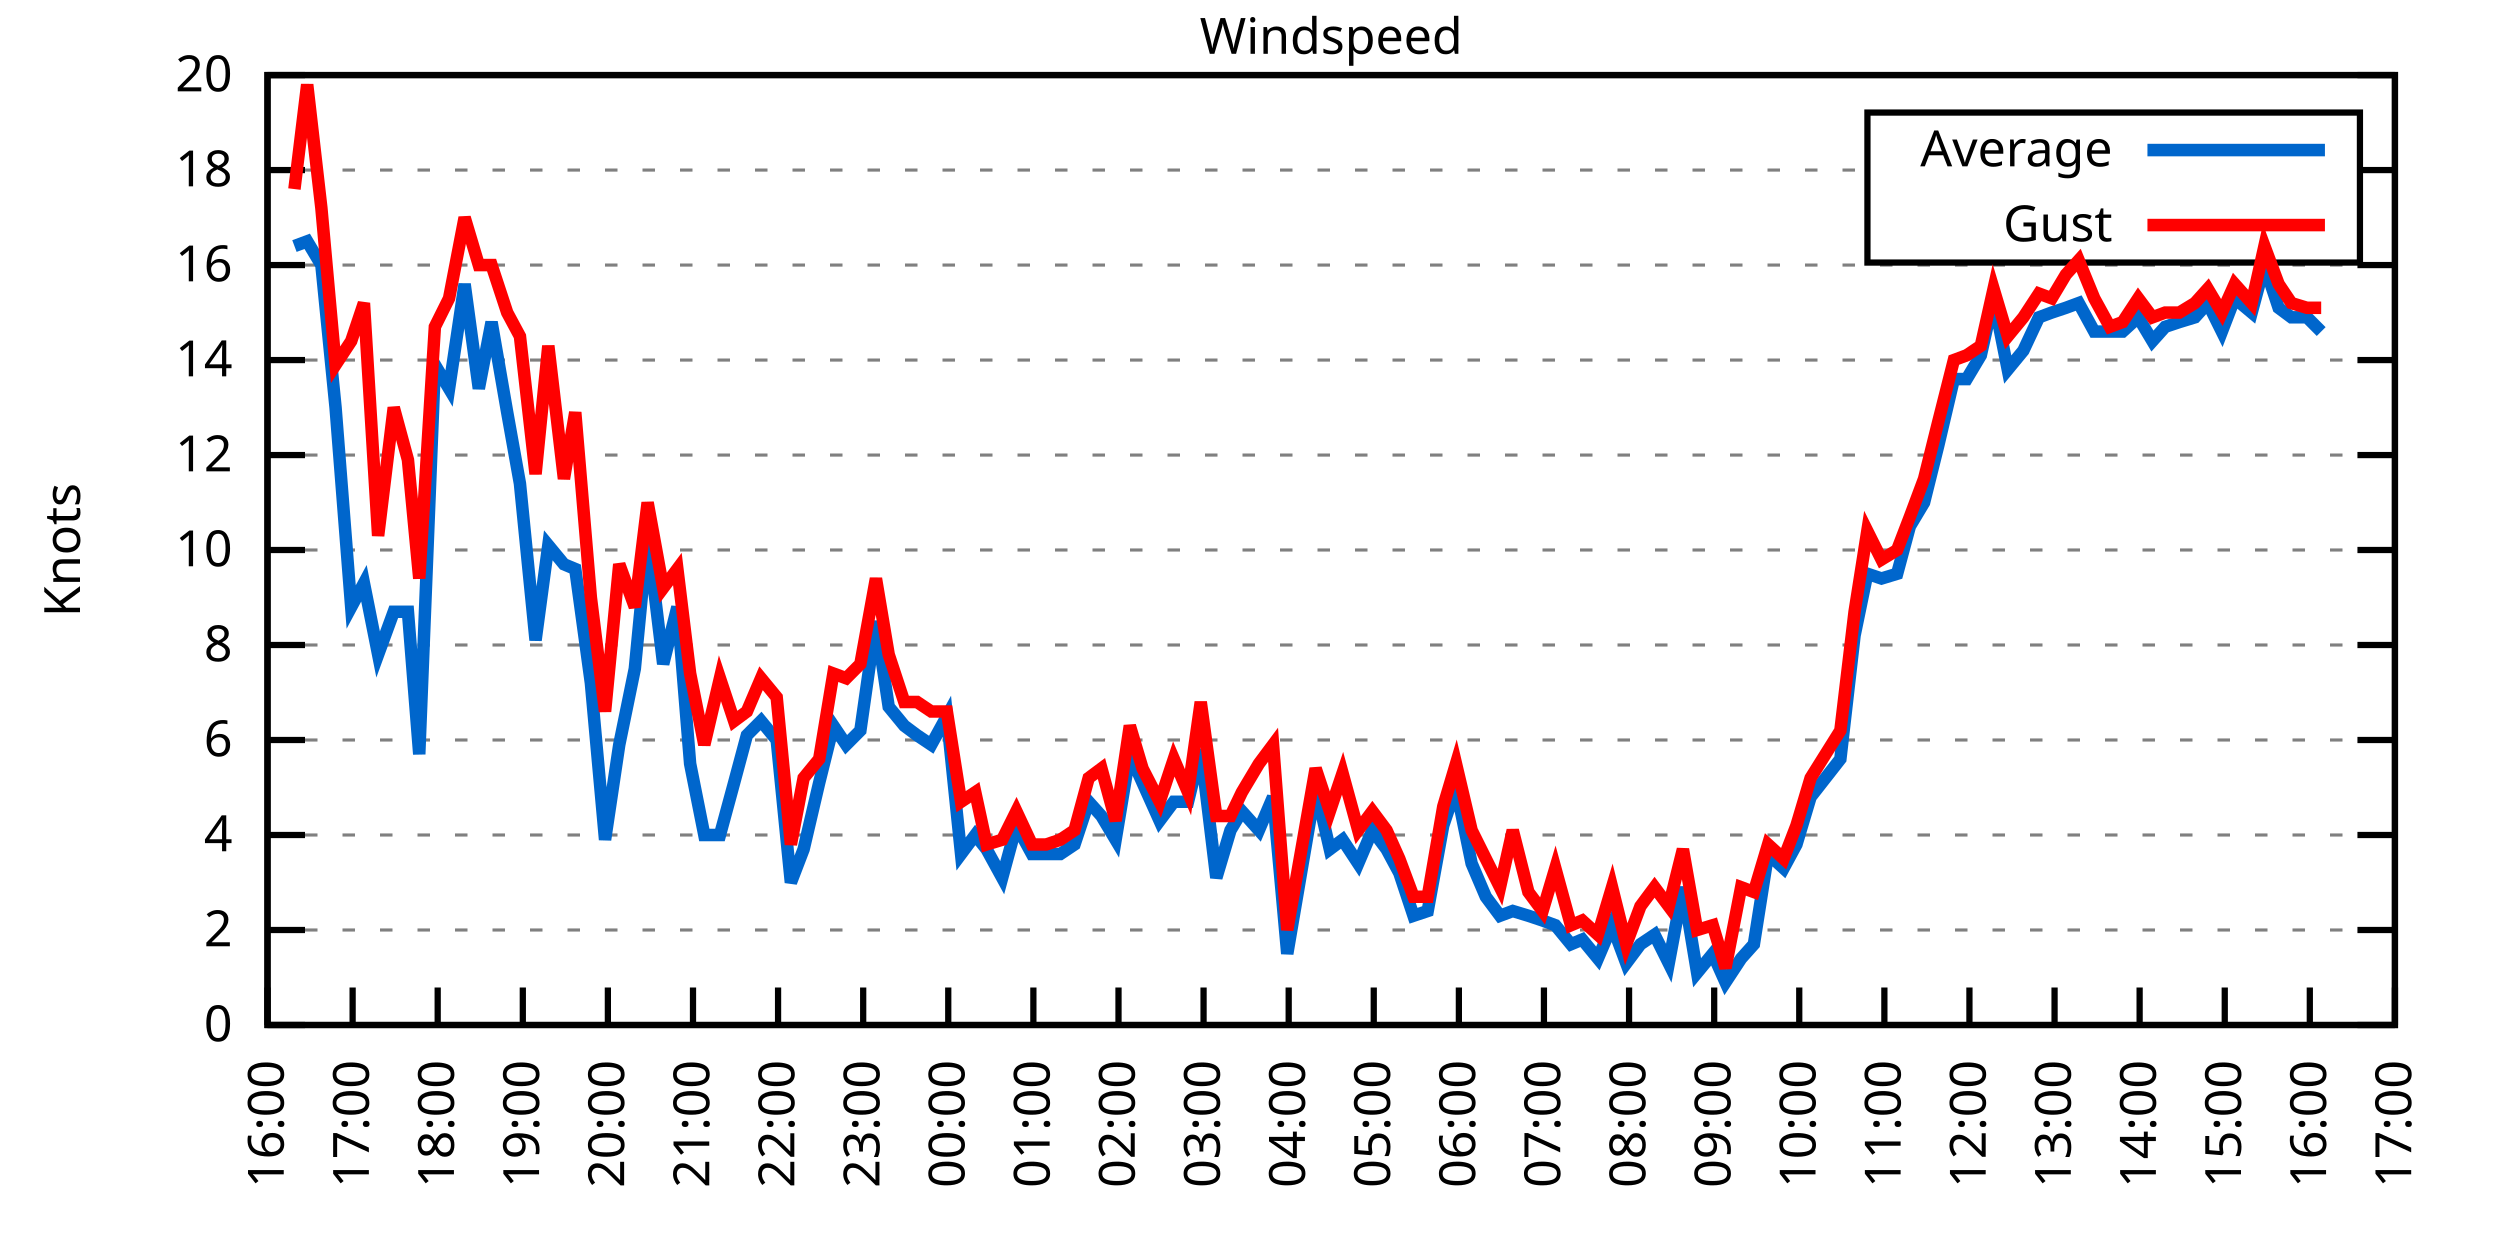
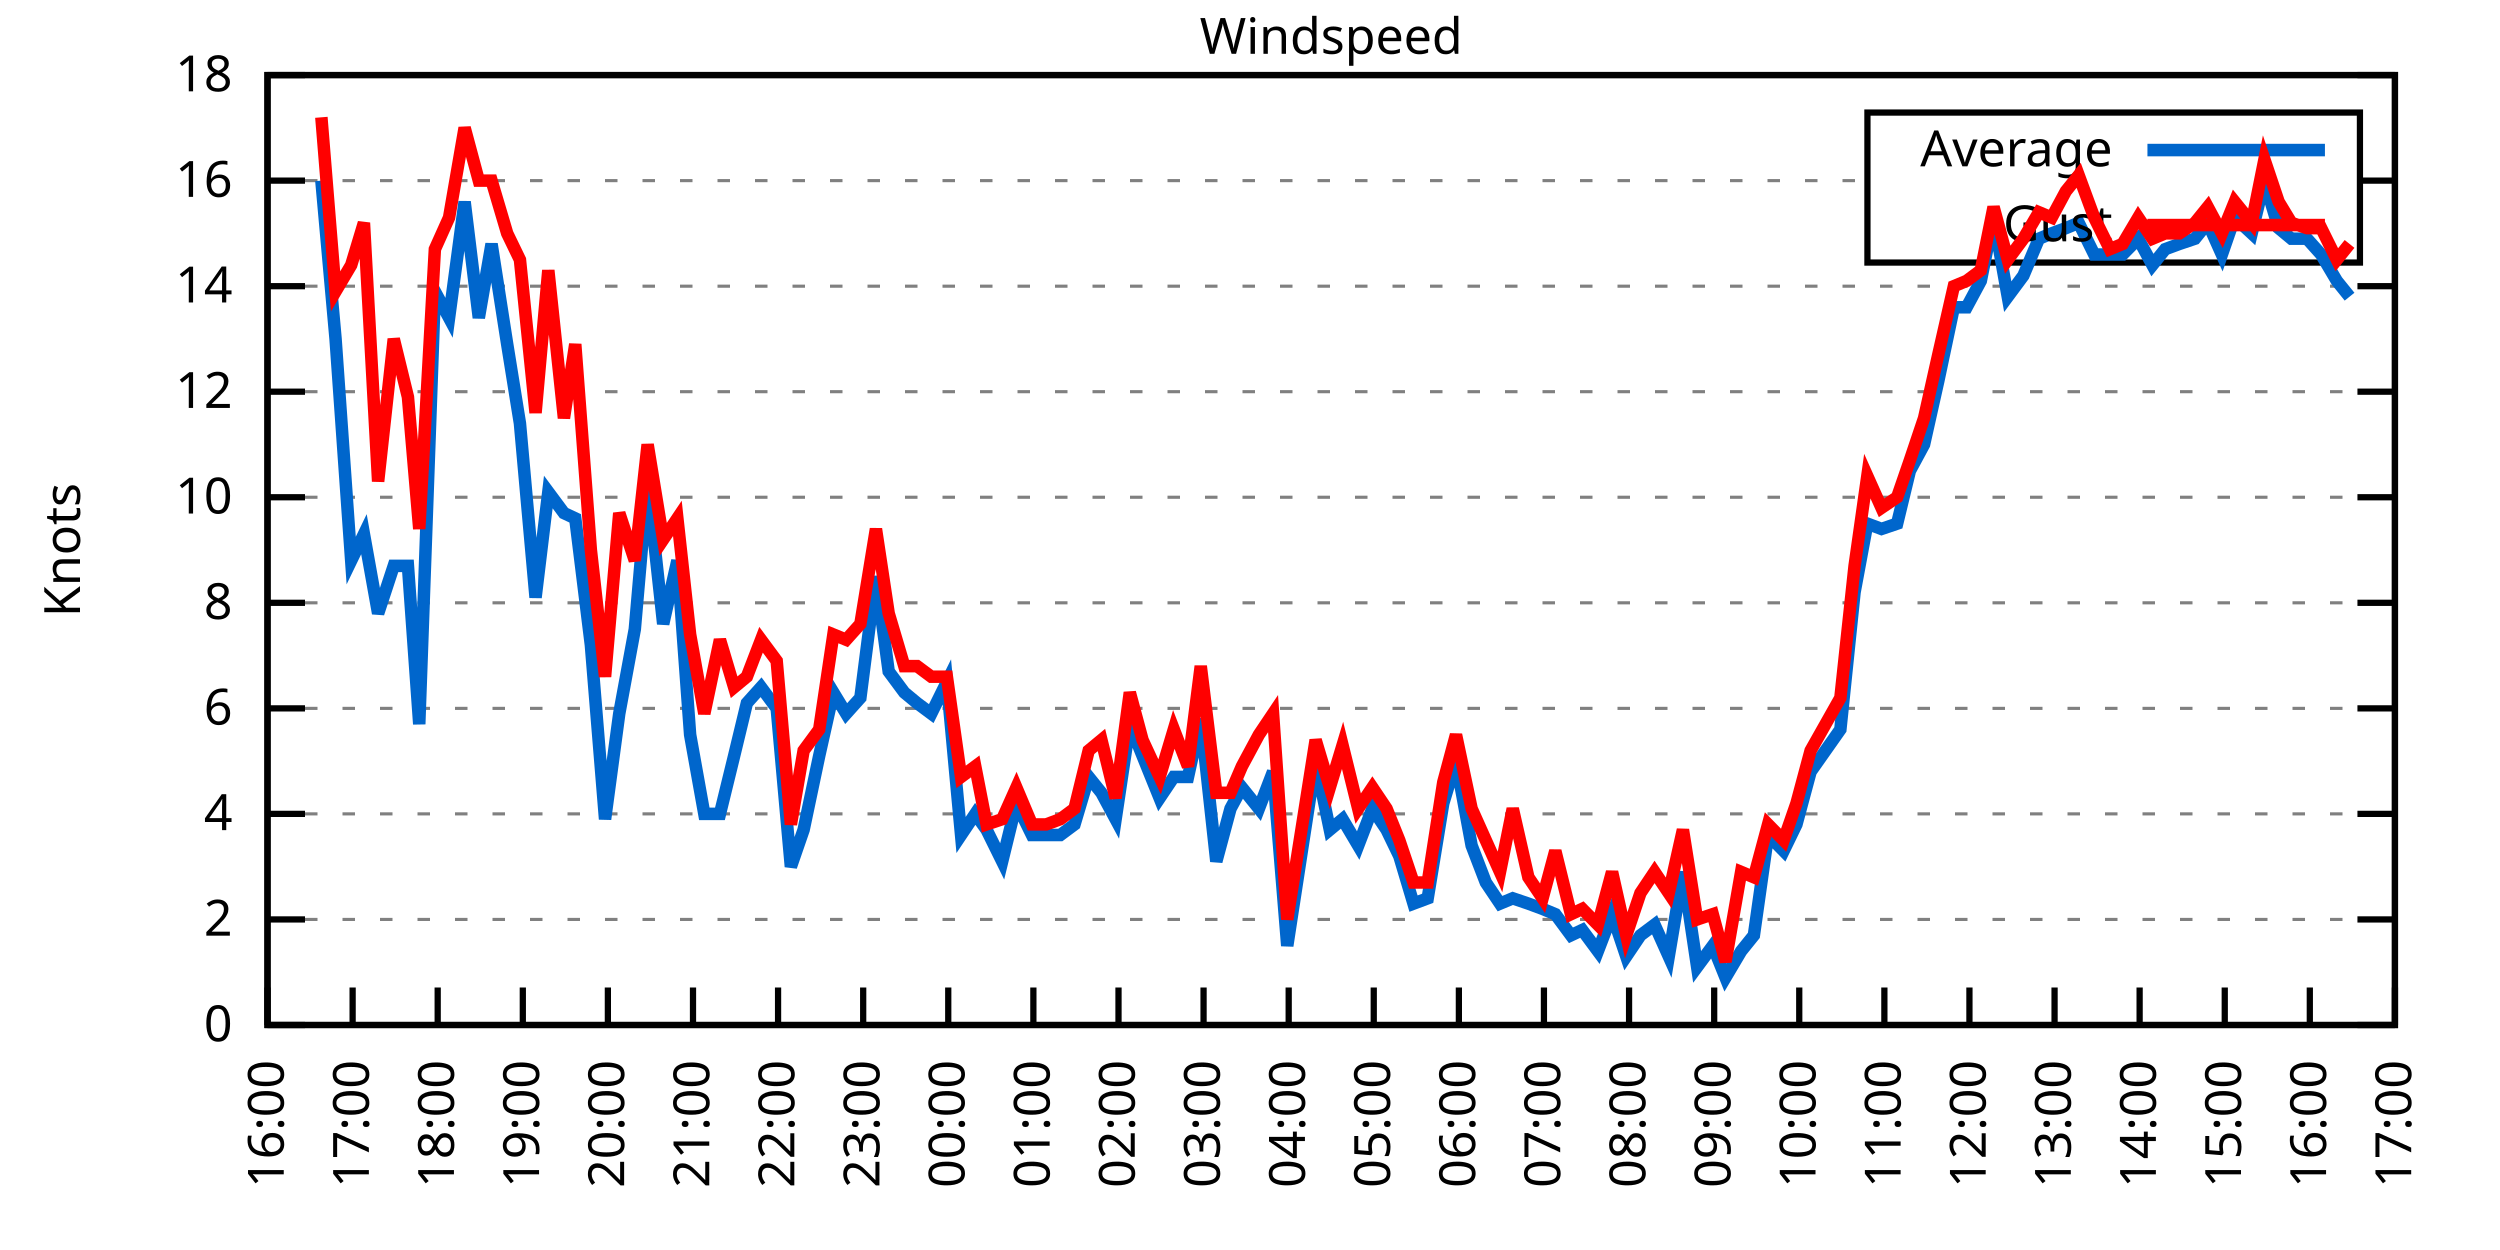
<svg xmlns="http://www.w3.org/2000/svg" xmlns:xlink="http://www.w3.org/1999/xlink" width="400" height="200" viewBox="0 0 400 200">
  <g id="gnuplot_canvas">
    <rect x="0" y="0" width="400" height="200" fill="none" />
    <defs>
      <circle id="gpDot" r="0.5" stroke-width="0.5" stroke="currentColor" />
      <path id="gpPt0" stroke-width="0.333" stroke="currentColor" d="M-1,0 h2 M0,-1 v2" />
      <path id="gpPt1" stroke-width="0.333" stroke="currentColor" d="M-1,-1 L1,1 M1,-1 L-1,1" />
      <path id="gpPt2" stroke-width="0.333" stroke="currentColor" d="M-1,0 L1,0 M0,-1 L0,1 M-1,-1 L1,1 M-1,1 L1,-1" />
      <rect id="gpPt3" stroke-width="0.333" stroke="currentColor" x="-1" y="-1" width="2" height="2" />
      <rect id="gpPt4" stroke-width="0.333" stroke="currentColor" fill="currentColor" x="-1" y="-1" width="2" height="2" />
      <circle id="gpPt5" stroke-width="0.333" stroke="currentColor" cx="0" cy="0" r="1" />
      <use xlink:href="#gpPt5" id="gpPt6" fill="currentColor" stroke="none" />
      <path id="gpPt7" stroke-width="0.333" stroke="currentColor" d="M0,-1.33 L-1.33,0.67 L1.33,0.67 z" />
      <use xlink:href="#gpPt7" id="gpPt8" fill="currentColor" stroke="none" />
      <use xlink:href="#gpPt7" id="gpPt9" stroke="currentColor" transform="rotate(180)" />
      <use xlink:href="#gpPt9" id="gpPt10" fill="currentColor" stroke="none" />
      <use xlink:href="#gpPt3" id="gpPt11" stroke="currentColor" transform="rotate(45)" />
      <use xlink:href="#gpPt11" id="gpPt12" fill="currentColor" stroke="none" />
      <path id="gpPt13" stroke-width="0.333" stroke="currentColor" d="M0,1.330 L1.265,0.411 L0.782,-1.067 L-0.782,-1.076 L-1.265,0.411 z" />
      <use xlink:href="#gpPt13" id="gpPt14" fill="currentColor" stroke="none" />
      <filter id="textbox" filterUnits="objectBoundingBox" x="0" y="0" height="1" width="1">
        <feFlood flood-color="white" flood-opacity="1" result="bgnd" />
        <feComposite in="SourceGraphic" in2="bgnd" operator="atop" />
      </filter>
      <filter id="greybox" filterUnits="objectBoundingBox" x="0" y="0" height="1" width="1">
        <feFlood flood-color="lightgrey" flood-opacity="1" result="grey" />
        <feComposite in="SourceGraphic" in2="grey" operator="atop" />
      </filter>
    </defs>
    <g fill="none" color="white" stroke="currentColor" stroke-width="1.00" stroke-linecap="butt" stroke-linejoin="miter">
</g>
    <g fill="none" color="black" stroke="currentColor" stroke-width="1.00" stroke-linecap="butt" stroke-linejoin="miter">
      <g stroke="none" shape-rendering="crispEdges">
        <polygon fill="rgb(255, 255, 255)" points="42.80,164.00 383.18,164.00 383.18,12.02 42.80,12.02 " />
      </g>
    </g>
    <g fill="none" color="black" stroke="currentColor" stroke-width="1.00" stroke-linecap="butt" stroke-linejoin="miter">
</g>
    <g fill="none" color="black" stroke="black" stroke-width="0.50" stroke-linecap="butt" stroke-linejoin="miter">
</g>
    <g fill="none" color="gray" stroke="currentColor" stroke-width="0.50" stroke-linecap="butt" stroke-linejoin="miter">
      <path stroke="gray" stroke-dasharray="2,4" class="gridline" d="M42.80,164.00 L383.19,164.00  " />
    </g>
    <g fill="none" color="gray" stroke="gray" stroke-width="1.00" stroke-linecap="butt" stroke-linejoin="miter">
</g>
    <g fill="none" color="black" stroke="currentColor" stroke-width="1.00" stroke-linecap="butt" stroke-linejoin="miter">
      <path stroke="black" d="M42.80,164.00 L48.80,164.00 M383.19,164.00 L377.19,164.00  " />
      <g transform="translate(37.20,166.60)" stroke="none" fill="black" font-family="Sans" font-size="8.00" text-anchor="end">
        <text>
          <tspan font-family="Sans"> 0</tspan>
        </text>
      </g>
    </g>
    <g fill="none" color="black" stroke="currentColor" stroke-width="1.00" stroke-linecap="butt" stroke-linejoin="miter">
</g>
    <g fill="none" color="black" stroke="black" stroke-width="0.50" stroke-linecap="butt" stroke-linejoin="miter">
</g>
    <g fill="none" color="gray" stroke="currentColor" stroke-width="0.50" stroke-linecap="butt" stroke-linejoin="miter">
-       <path stroke="gray" stroke-dasharray="2,4" class="gridline" d="M42.80,148.80 L383.19,148.80  " />
-     </g>
-     <g fill="none" color="gray" stroke="gray" stroke-width="1.00" stroke-linecap="butt" stroke-linejoin="miter">
- </g>
-     <g fill="none" color="black" stroke="currentColor" stroke-width="1.00" stroke-linecap="butt" stroke-linejoin="miter">
-       <path stroke="black" d="M42.80,148.80 L48.80,148.80 M383.19,148.80 L377.19,148.80  " />
-       <g transform="translate(37.20,151.40)" stroke="none" fill="black" font-family="Sans" font-size="8.00" text-anchor="end">
+       <path stroke="gray" stroke-dasharray="2,4" class="gridline" d="M42.80,147.11 L383.19,147.11  " />
+     </g>
+     <g fill="none" color="gray" stroke="gray" stroke-width="1.00" stroke-linecap="butt" stroke-linejoin="miter">
+ </g>
+     <g fill="none" color="black" stroke="currentColor" stroke-width="1.00" stroke-linecap="butt" stroke-linejoin="miter">
+       <path stroke="black" d="M42.80,147.11 L48.80,147.11 M383.19,147.11 L377.19,147.11  " />
+       <g transform="translate(37.20,149.71)" stroke="none" fill="black" font-family="Sans" font-size="8.00" text-anchor="end">
        <text>
          <tspan font-family="Sans"> 2</tspan>
        </text>
      </g>
    </g>
    <g fill="none" color="black" stroke="currentColor" stroke-width="1.00" stroke-linecap="butt" stroke-linejoin="miter">
</g>
    <g fill="none" color="black" stroke="black" stroke-width="0.50" stroke-linecap="butt" stroke-linejoin="miter">
</g>
    <g fill="none" color="gray" stroke="currentColor" stroke-width="0.50" stroke-linecap="butt" stroke-linejoin="miter">
-       <path stroke="gray" stroke-dasharray="2,4" class="gridline" d="M42.80,133.60 L383.19,133.60  " />
-     </g>
-     <g fill="none" color="gray" stroke="gray" stroke-width="1.00" stroke-linecap="butt" stroke-linejoin="miter">
- </g>
-     <g fill="none" color="black" stroke="currentColor" stroke-width="1.00" stroke-linecap="butt" stroke-linejoin="miter">
-       <path stroke="black" d="M42.80,133.60 L48.80,133.60 M383.19,133.60 L377.19,133.60  " />
-       <g transform="translate(37.20,136.20)" stroke="none" fill="black" font-family="Sans" font-size="8.00" text-anchor="end">
+       <path stroke="gray" stroke-dasharray="2,4" class="gridline" d="M42.80,130.22 L383.19,130.22  " />
+     </g>
+     <g fill="none" color="gray" stroke="gray" stroke-width="1.00" stroke-linecap="butt" stroke-linejoin="miter">
+ </g>
+     <g fill="none" color="black" stroke="currentColor" stroke-width="1.00" stroke-linecap="butt" stroke-linejoin="miter">
+       <path stroke="black" d="M42.80,130.22 L48.80,130.22 M383.19,130.22 L377.19,130.22  " />
+       <g transform="translate(37.20,132.82)" stroke="none" fill="black" font-family="Sans" font-size="8.00" text-anchor="end">
        <text>
          <tspan font-family="Sans"> 4</tspan>
        </text>
      </g>
    </g>
    <g fill="none" color="black" stroke="currentColor" stroke-width="1.00" stroke-linecap="butt" stroke-linejoin="miter">
</g>
    <g fill="none" color="black" stroke="black" stroke-width="0.50" stroke-linecap="butt" stroke-linejoin="miter">
</g>
    <g fill="none" color="gray" stroke="currentColor" stroke-width="0.50" stroke-linecap="butt" stroke-linejoin="miter">
-       <path stroke="gray" stroke-dasharray="2,4" class="gridline" d="M42.80,118.40 L383.19,118.40  " />
-     </g>
-     <g fill="none" color="gray" stroke="gray" stroke-width="1.00" stroke-linecap="butt" stroke-linejoin="miter">
- </g>
-     <g fill="none" color="black" stroke="currentColor" stroke-width="1.00" stroke-linecap="butt" stroke-linejoin="miter">
-       <path stroke="black" d="M42.80,118.40 L48.80,118.40 M383.19,118.40 L377.19,118.40  " />
-       <g transform="translate(37.20,121.00)" stroke="none" fill="black" font-family="Sans" font-size="8.00" text-anchor="end">
+       <path stroke="gray" stroke-dasharray="2,4" class="gridline" d="M42.80,113.34 L383.19,113.34  " />
+     </g>
+     <g fill="none" color="gray" stroke="gray" stroke-width="1.00" stroke-linecap="butt" stroke-linejoin="miter">
+ </g>
+     <g fill="none" color="black" stroke="currentColor" stroke-width="1.00" stroke-linecap="butt" stroke-linejoin="miter">
+       <path stroke="black" d="M42.80,113.34 L48.80,113.34 M383.19,113.34 L377.19,113.34  " />
+       <g transform="translate(37.20,115.94)" stroke="none" fill="black" font-family="Sans" font-size="8.00" text-anchor="end">
        <text>
          <tspan font-family="Sans"> 6</tspan>
        </text>
      </g>
    </g>
    <g fill="none" color="black" stroke="currentColor" stroke-width="1.00" stroke-linecap="butt" stroke-linejoin="miter">
</g>
    <g fill="none" color="black" stroke="black" stroke-width="0.50" stroke-linecap="butt" stroke-linejoin="miter">
</g>
    <g fill="none" color="gray" stroke="currentColor" stroke-width="0.50" stroke-linecap="butt" stroke-linejoin="miter">
-       <path stroke="gray" stroke-dasharray="2,4" class="gridline" d="M42.80,103.20 L383.19,103.20  " />
-     </g>
-     <g fill="none" color="gray" stroke="gray" stroke-width="1.00" stroke-linecap="butt" stroke-linejoin="miter">
- </g>
-     <g fill="none" color="black" stroke="currentColor" stroke-width="1.00" stroke-linecap="butt" stroke-linejoin="miter">
-       <path stroke="black" d="M42.80,103.20 L48.80,103.20 M383.19,103.20 L377.19,103.20  " />
-       <g transform="translate(37.20,105.80)" stroke="none" fill="black" font-family="Sans" font-size="8.00" text-anchor="end">
+       <path stroke="gray" stroke-dasharray="2,4" class="gridline" d="M42.80,96.45 L383.19,96.45  " />
+     </g>
+     <g fill="none" color="gray" stroke="gray" stroke-width="1.00" stroke-linecap="butt" stroke-linejoin="miter">
+ </g>
+     <g fill="none" color="black" stroke="currentColor" stroke-width="1.00" stroke-linecap="butt" stroke-linejoin="miter">
+       <path stroke="black" d="M42.80,96.45 L48.80,96.45 M383.19,96.45 L377.19,96.45  " />
+       <g transform="translate(37.20,99.05)" stroke="none" fill="black" font-family="Sans" font-size="8.00" text-anchor="end">
        <text>
          <tspan font-family="Sans"> 8</tspan>
        </text>
      </g>
    </g>
    <g fill="none" color="black" stroke="currentColor" stroke-width="1.00" stroke-linecap="butt" stroke-linejoin="miter">
</g>
    <g fill="none" color="black" stroke="black" stroke-width="0.50" stroke-linecap="butt" stroke-linejoin="miter">
</g>
    <g fill="none" color="gray" stroke="currentColor" stroke-width="0.50" stroke-linecap="butt" stroke-linejoin="miter">
-       <path stroke="gray" stroke-dasharray="2,4" class="gridline" d="M42.80,88.00 L383.19,88.00  " />
-     </g>
-     <g fill="none" color="gray" stroke="gray" stroke-width="1.00" stroke-linecap="butt" stroke-linejoin="miter">
- </g>
-     <g fill="none" color="black" stroke="currentColor" stroke-width="1.00" stroke-linecap="butt" stroke-linejoin="miter">
-       <path stroke="black" d="M42.80,88.00 L48.80,88.00 M383.19,88.00 L377.19,88.00  " />
-       <g transform="translate(37.20,90.60)" stroke="none" fill="black" font-family="Sans" font-size="8.00" text-anchor="end">
+       <path stroke="gray" stroke-dasharray="2,4" class="gridline" d="M42.80,79.56 L383.19,79.56  " />
+     </g>
+     <g fill="none" color="gray" stroke="gray" stroke-width="1.00" stroke-linecap="butt" stroke-linejoin="miter">
+ </g>
+     <g fill="none" color="black" stroke="currentColor" stroke-width="1.00" stroke-linecap="butt" stroke-linejoin="miter">
+       <path stroke="black" d="M42.80,79.56 L48.80,79.56 M383.19,79.56 L377.19,79.56  " />
+       <g transform="translate(37.20,82.16)" stroke="none" fill="black" font-family="Sans" font-size="8.00" text-anchor="end">
        <text>
          <tspan font-family="Sans"> 10</tspan>
        </text>
      </g>
    </g>
    <g fill="none" color="black" stroke="currentColor" stroke-width="1.00" stroke-linecap="butt" stroke-linejoin="miter">
</g>
    <g fill="none" color="black" stroke="black" stroke-width="0.50" stroke-linecap="butt" stroke-linejoin="miter">
</g>
    <g fill="none" color="gray" stroke="currentColor" stroke-width="0.50" stroke-linecap="butt" stroke-linejoin="miter">
-       <path stroke="gray" stroke-dasharray="2,4" class="gridline" d="M42.80,72.81 L383.19,72.81  " />
-     </g>
-     <g fill="none" color="gray" stroke="gray" stroke-width="1.00" stroke-linecap="butt" stroke-linejoin="miter">
- </g>
-     <g fill="none" color="black" stroke="currentColor" stroke-width="1.00" stroke-linecap="butt" stroke-linejoin="miter">
-       <path stroke="black" d="M42.80,72.81 L48.80,72.81 M383.19,72.81 L377.19,72.81  " />
-       <g transform="translate(37.20,75.41)" stroke="none" fill="black" font-family="Sans" font-size="8.00" text-anchor="end">
+       <path stroke="gray" stroke-dasharray="2,4" class="gridline" d="M42.80,62.67 L383.19,62.67  " />
+     </g>
+     <g fill="none" color="gray" stroke="gray" stroke-width="1.00" stroke-linecap="butt" stroke-linejoin="miter">
+ </g>
+     <g fill="none" color="black" stroke="currentColor" stroke-width="1.00" stroke-linecap="butt" stroke-linejoin="miter">
+       <path stroke="black" d="M42.80,62.67 L48.80,62.67 M383.19,62.67 L377.19,62.67  " />
+       <g transform="translate(37.20,65.27)" stroke="none" fill="black" font-family="Sans" font-size="8.00" text-anchor="end">
        <text>
          <tspan font-family="Sans"> 12</tspan>
        </text>
      </g>
    </g>
    <g fill="none" color="black" stroke="currentColor" stroke-width="1.00" stroke-linecap="butt" stroke-linejoin="miter">
</g>
    <g fill="none" color="black" stroke="black" stroke-width="0.50" stroke-linecap="butt" stroke-linejoin="miter">
</g>
    <g fill="none" color="gray" stroke="currentColor" stroke-width="0.50" stroke-linecap="butt" stroke-linejoin="miter">
-       <path stroke="gray" stroke-dasharray="2,4" class="gridline" d="M42.80,57.61 L383.19,57.61  " />
-     </g>
-     <g fill="none" color="gray" stroke="gray" stroke-width="1.00" stroke-linecap="butt" stroke-linejoin="miter">
- </g>
-     <g fill="none" color="black" stroke="currentColor" stroke-width="1.00" stroke-linecap="butt" stroke-linejoin="miter">
-       <path stroke="black" d="M42.80,57.61 L48.80,57.61 M383.19,57.61 L377.19,57.61  " />
-       <g transform="translate(37.20,60.21)" stroke="none" fill="black" font-family="Sans" font-size="8.00" text-anchor="end">
+       <path stroke="gray" stroke-dasharray="2,4" class="gridline" d="M42.80,45.79 L383.19,45.79  " />
+     </g>
+     <g fill="none" color="gray" stroke="gray" stroke-width="1.00" stroke-linecap="butt" stroke-linejoin="miter">
+ </g>
+     <g fill="none" color="black" stroke="currentColor" stroke-width="1.00" stroke-linecap="butt" stroke-linejoin="miter">
+       <path stroke="black" d="M42.80,45.79 L48.80,45.79 M383.19,45.79 L377.19,45.79  " />
+       <g transform="translate(37.20,48.39)" stroke="none" fill="black" font-family="Sans" font-size="8.00" text-anchor="end">
        <text>
          <tspan font-family="Sans"> 14</tspan>
        </text>
      </g>
    </g>
    <g fill="none" color="black" stroke="currentColor" stroke-width="1.00" stroke-linecap="butt" stroke-linejoin="miter">
</g>
    <g fill="none" color="black" stroke="black" stroke-width="0.50" stroke-linecap="butt" stroke-linejoin="miter">
</g>
    <g fill="none" color="gray" stroke="currentColor" stroke-width="0.50" stroke-linecap="butt" stroke-linejoin="miter">
-       <path stroke="gray" stroke-dasharray="2,4" class="gridline" d="M42.80,42.41 L383.19,42.41  " />
-     </g>
-     <g fill="none" color="gray" stroke="gray" stroke-width="1.00" stroke-linecap="butt" stroke-linejoin="miter">
- </g>
-     <g fill="none" color="black" stroke="currentColor" stroke-width="1.00" stroke-linecap="butt" stroke-linejoin="miter">
-       <path stroke="black" d="M42.80,42.41 L48.80,42.41 M383.19,42.41 L377.19,42.41  " />
-       <g transform="translate(37.20,45.01)" stroke="none" fill="black" font-family="Sans" font-size="8.00" text-anchor="end">
+       <path stroke="gray" stroke-dasharray="2,4" class="gridline" d="M42.80,28.90 L298.79,28.90 M377.59,28.90 L383.19,28.90  " />
+     </g>
+     <g fill="none" color="gray" stroke="gray" stroke-width="1.00" stroke-linecap="butt" stroke-linejoin="miter">
+ </g>
+     <g fill="none" color="black" stroke="currentColor" stroke-width="1.00" stroke-linecap="butt" stroke-linejoin="miter">
+       <path stroke="black" d="M42.80,28.90 L48.80,28.90 M383.19,28.90 L377.19,28.90  " />
+       <g transform="translate(37.20,31.50)" stroke="none" fill="black" font-family="Sans" font-size="8.00" text-anchor="end">
        <text>
          <tspan font-family="Sans"> 16</tspan>
-         </text>
-       </g>
-     </g>
-     <g fill="none" color="black" stroke="currentColor" stroke-width="1.00" stroke-linecap="butt" stroke-linejoin="miter">
- </g>
-     <g fill="none" color="black" stroke="black" stroke-width="0.50" stroke-linecap="butt" stroke-linejoin="miter">
- </g>
-     <g fill="none" color="gray" stroke="currentColor" stroke-width="0.50" stroke-linecap="butt" stroke-linejoin="miter">
-       <path stroke="gray" stroke-dasharray="2,4" class="gridline" d="M42.80,27.21 L298.79,27.21 M377.59,27.21 L383.19,27.21  " />
-     </g>
-     <g fill="none" color="gray" stroke="gray" stroke-width="1.00" stroke-linecap="butt" stroke-linejoin="miter">
- </g>
-     <g fill="none" color="black" stroke="currentColor" stroke-width="1.00" stroke-linecap="butt" stroke-linejoin="miter">
-       <path stroke="black" d="M42.80,27.21 L48.80,27.21 M383.19,27.21 L377.19,27.21  " />
-       <g transform="translate(37.20,29.81)" stroke="none" fill="black" font-family="Sans" font-size="8.00" text-anchor="end">
-         <text>
-           <tspan font-family="Sans"> 18</tspan>
        </text>
      </g>
    </g>
    <g fill="none" color="black" stroke="currentColor" stroke-width="1.00" stroke-linecap="butt" stroke-linejoin="miter">
</g>
    <g fill="none" color="black" stroke="black" stroke-width="0.50" stroke-linecap="butt" stroke-linejoin="miter">
</g>
    <g fill="none" color="gray" stroke="currentColor" stroke-width="0.50" stroke-linecap="butt" stroke-linejoin="miter">
      <path stroke="gray" stroke-dasharray="2,4" class="gridline" d="M42.80,12.01 L383.19,12.01  " />
    </g>
    <g fill="none" color="gray" stroke="gray" stroke-width="1.00" stroke-linecap="butt" stroke-linejoin="miter">
</g>
    <g fill="none" color="black" stroke="currentColor" stroke-width="1.00" stroke-linecap="butt" stroke-linejoin="miter">
      <path stroke="black" d="M42.80,12.01 L48.80,12.01 M383.19,12.01 L377.19,12.01  " />
      <g transform="translate(37.20,14.61)" stroke="none" fill="black" font-family="Sans" font-size="8.00" text-anchor="end">
        <text>
-           <tspan font-family="Sans"> 20</tspan>
+           <tspan font-family="Sans"> 18</tspan>
        </text>
      </g>
    </g>
    <g fill="none" color="black" stroke="currentColor" stroke-width="1.00" stroke-linecap="butt" stroke-linejoin="miter">
      <path stroke="black" d="M42.80,164.00 L42.80,158.00  " />
      <g transform="translate(45.40,169.60) rotate(270.00)" stroke="none" fill="black" font-family="Sans" font-size="8.00" text-anchor="end">
        <text>
          <tspan font-family="Sans">16:00</tspan>
        </text>
      </g>
    </g>
    <g fill="none" color="black" stroke="currentColor" stroke-width="1.00" stroke-linecap="butt" stroke-linejoin="miter">
      <path stroke="black" d="M56.42,164.00 L56.42,158.00  " />
      <g transform="translate(59.02,169.60) rotate(270.00)" stroke="none" fill="black" font-family="Sans" font-size="8.00" text-anchor="end">
        <text>
          <tspan font-family="Sans">17:00</tspan>
        </text>
      </g>
    </g>
    <g fill="none" color="black" stroke="currentColor" stroke-width="1.00" stroke-linecap="butt" stroke-linejoin="miter">
      <path stroke="black" d="M70.03,164.00 L70.03,158.00  " />
      <g transform="translate(72.63,169.60) rotate(270.00)" stroke="none" fill="black" font-family="Sans" font-size="8.00" text-anchor="end">
        <text>
          <tspan font-family="Sans">18:00</tspan>
        </text>
      </g>
    </g>
    <g fill="none" color="black" stroke="currentColor" stroke-width="1.00" stroke-linecap="butt" stroke-linejoin="miter">
      <path stroke="black" d="M83.65,164.00 L83.65,158.00  " />
      <g transform="translate(86.25,169.60) rotate(270.00)" stroke="none" fill="black" font-family="Sans" font-size="8.00" text-anchor="end">
        <text>
          <tspan font-family="Sans">19:00</tspan>
        </text>
      </g>
    </g>
    <g fill="none" color="black" stroke="currentColor" stroke-width="1.00" stroke-linecap="butt" stroke-linejoin="miter">
      <path stroke="black" d="M97.26,164.00 L97.26,158.00  " />
      <g transform="translate(99.86,169.60) rotate(270.00)" stroke="none" fill="black" font-family="Sans" font-size="8.00" text-anchor="end">
        <text>
          <tspan font-family="Sans">20:00</tspan>
        </text>
      </g>
    </g>
    <g fill="none" color="black" stroke="currentColor" stroke-width="1.00" stroke-linecap="butt" stroke-linejoin="miter">
      <path stroke="black" d="M110.88,164.00 L110.88,158.00  " />
      <g transform="translate(113.48,169.60) rotate(270.00)" stroke="none" fill="black" font-family="Sans" font-size="8.00" text-anchor="end">
        <text>
          <tspan font-family="Sans">21:00</tspan>
        </text>
      </g>
    </g>
    <g fill="none" color="black" stroke="currentColor" stroke-width="1.00" stroke-linecap="butt" stroke-linejoin="miter">
      <path stroke="black" d="M124.49,164.00 L124.49,158.00  " />
      <g transform="translate(127.09,169.60) rotate(270.00)" stroke="none" fill="black" font-family="Sans" font-size="8.00" text-anchor="end">
        <text>
          <tspan font-family="Sans">22:00</tspan>
        </text>
      </g>
    </g>
    <g fill="none" color="black" stroke="currentColor" stroke-width="1.00" stroke-linecap="butt" stroke-linejoin="miter">
      <path stroke="black" d="M138.11,164.00 L138.11,158.00  " />
      <g transform="translate(140.71,169.60) rotate(270.00)" stroke="none" fill="black" font-family="Sans" font-size="8.00" text-anchor="end">
        <text>
          <tspan font-family="Sans">23:00</tspan>
        </text>
      </g>
    </g>
    <g fill="none" color="black" stroke="currentColor" stroke-width="1.00" stroke-linecap="butt" stroke-linejoin="miter">
      <path stroke="black" d="M151.72,164.00 L151.72,158.00  " />
      <g transform="translate(154.32,169.60) rotate(270.00)" stroke="none" fill="black" font-family="Sans" font-size="8.00" text-anchor="end">
        <text>
          <tspan font-family="Sans">00:00</tspan>
        </text>
      </g>
    </g>
    <g fill="none" color="black" stroke="currentColor" stroke-width="1.00" stroke-linecap="butt" stroke-linejoin="miter">
      <path stroke="black" d="M165.34,164.00 L165.34,158.00  " />
      <g transform="translate(167.94,169.60) rotate(270.00)" stroke="none" fill="black" font-family="Sans" font-size="8.00" text-anchor="end">
        <text>
          <tspan font-family="Sans">01:00</tspan>
        </text>
      </g>
    </g>
    <g fill="none" color="black" stroke="currentColor" stroke-width="1.00" stroke-linecap="butt" stroke-linejoin="miter">
      <path stroke="black" d="M178.96,164.00 L178.96,158.00  " />
      <g transform="translate(181.56,169.60) rotate(270.00)" stroke="none" fill="black" font-family="Sans" font-size="8.00" text-anchor="end">
        <text>
          <tspan font-family="Sans">02:00</tspan>
        </text>
      </g>
    </g>
    <g fill="none" color="black" stroke="currentColor" stroke-width="1.00" stroke-linecap="butt" stroke-linejoin="miter">
      <path stroke="black" d="M192.57,164.00 L192.57,158.00  " />
      <g transform="translate(195.17,169.60) rotate(270.00)" stroke="none" fill="black" font-family="Sans" font-size="8.00" text-anchor="end">
        <text>
          <tspan font-family="Sans">03:00</tspan>
        </text>
      </g>
    </g>
    <g fill="none" color="black" stroke="currentColor" stroke-width="1.00" stroke-linecap="butt" stroke-linejoin="miter">
      <path stroke="black" d="M206.19,164.00 L206.19,158.00  " />
      <g transform="translate(208.79,169.60) rotate(270.00)" stroke="none" fill="black" font-family="Sans" font-size="8.00" text-anchor="end">
        <text>
          <tspan font-family="Sans">04:00</tspan>
        </text>
      </g>
    </g>
    <g fill="none" color="black" stroke="currentColor" stroke-width="1.00" stroke-linecap="butt" stroke-linejoin="miter">
      <path stroke="black" d="M219.80,164.00 L219.80,158.00  " />
      <g transform="translate(222.40,169.60) rotate(270.00)" stroke="none" fill="black" font-family="Sans" font-size="8.00" text-anchor="end">
        <text>
          <tspan font-family="Sans">05:00</tspan>
        </text>
      </g>
    </g>
    <g fill="none" color="black" stroke="currentColor" stroke-width="1.00" stroke-linecap="butt" stroke-linejoin="miter">
      <path stroke="black" d="M233.42,164.00 L233.42,158.00  " />
      <g transform="translate(236.02,169.60) rotate(270.00)" stroke="none" fill="black" font-family="Sans" font-size="8.00" text-anchor="end">
        <text>
          <tspan font-family="Sans">06:00</tspan>
        </text>
      </g>
    </g>
    <g fill="none" color="black" stroke="currentColor" stroke-width="1.00" stroke-linecap="butt" stroke-linejoin="miter">
      <path stroke="black" d="M247.03,164.00 L247.03,158.00  " />
      <g transform="translate(249.63,169.60) rotate(270.00)" stroke="none" fill="black" font-family="Sans" font-size="8.00" text-anchor="end">
        <text>
          <tspan font-family="Sans">07:00</tspan>
        </text>
      </g>
    </g>
    <g fill="none" color="black" stroke="currentColor" stroke-width="1.00" stroke-linecap="butt" stroke-linejoin="miter">
      <path stroke="black" d="M260.65,164.00 L260.65,158.00  " />
      <g transform="translate(263.25,169.60) rotate(270.00)" stroke="none" fill="black" font-family="Sans" font-size="8.00" text-anchor="end">
        <text>
          <tspan font-family="Sans">08:00</tspan>
        </text>
      </g>
    </g>
    <g fill="none" color="black" stroke="currentColor" stroke-width="1.00" stroke-linecap="butt" stroke-linejoin="miter">
      <path stroke="black" d="M274.27,164.00 L274.27,158.00  " />
      <g transform="translate(276.87,169.60) rotate(270.00)" stroke="none" fill="black" font-family="Sans" font-size="8.00" text-anchor="end">
        <text>
          <tspan font-family="Sans">09:00</tspan>
        </text>
      </g>
    </g>
    <g fill="none" color="black" stroke="currentColor" stroke-width="1.00" stroke-linecap="butt" stroke-linejoin="miter">
      <path stroke="black" d="M287.88,164.00 L287.88,158.00  " />
      <g transform="translate(290.48,169.60) rotate(270.00)" stroke="none" fill="black" font-family="Sans" font-size="8.00" text-anchor="end">
        <text>
          <tspan font-family="Sans">10:00</tspan>
        </text>
      </g>
    </g>
    <g fill="none" color="black" stroke="currentColor" stroke-width="1.00" stroke-linecap="butt" stroke-linejoin="miter">
      <path stroke="black" d="M301.50,164.00 L301.50,158.00  " />
      <g transform="translate(304.10,169.60) rotate(270.00)" stroke="none" fill="black" font-family="Sans" font-size="8.00" text-anchor="end">
        <text>
          <tspan font-family="Sans">11:00</tspan>
        </text>
      </g>
    </g>
    <g fill="none" color="black" stroke="currentColor" stroke-width="1.00" stroke-linecap="butt" stroke-linejoin="miter">
      <path stroke="black" d="M315.11,164.00 L315.11,158.00  " />
      <g transform="translate(317.71,169.60) rotate(270.00)" stroke="none" fill="black" font-family="Sans" font-size="8.00" text-anchor="end">
        <text>
          <tspan font-family="Sans">12:00</tspan>
        </text>
      </g>
    </g>
    <g fill="none" color="black" stroke="currentColor" stroke-width="1.00" stroke-linecap="butt" stroke-linejoin="miter">
      <path stroke="black" d="M328.73,164.00 L328.73,158.00  " />
      <g transform="translate(331.33,169.60) rotate(270.00)" stroke="none" fill="black" font-family="Sans" font-size="8.00" text-anchor="end">
        <text>
          <tspan font-family="Sans">13:00</tspan>
        </text>
      </g>
    </g>
    <g fill="none" color="black" stroke="currentColor" stroke-width="1.00" stroke-linecap="butt" stroke-linejoin="miter">
      <path stroke="black" d="M342.34,164.00 L342.34,158.00  " />
      <g transform="translate(344.94,169.60) rotate(270.00)" stroke="none" fill="black" font-family="Sans" font-size="8.00" text-anchor="end">
        <text>
          <tspan font-family="Sans">14:00</tspan>
        </text>
      </g>
    </g>
    <g fill="none" color="black" stroke="currentColor" stroke-width="1.00" stroke-linecap="butt" stroke-linejoin="miter">
      <path stroke="black" d="M355.96,164.00 L355.96,158.00  " />
      <g transform="translate(358.56,169.60) rotate(270.00)" stroke="none" fill="black" font-family="Sans" font-size="8.00" text-anchor="end">
        <text>
          <tspan font-family="Sans">15:00</tspan>
        </text>
      </g>
    </g>
    <g fill="none" color="black" stroke="currentColor" stroke-width="1.00" stroke-linecap="butt" stroke-linejoin="miter">
      <path stroke="black" d="M369.57,164.00 L369.57,158.00  " />
      <g transform="translate(372.17,169.60) rotate(270.00)" stroke="none" fill="black" font-family="Sans" font-size="8.00" text-anchor="end">
        <text>
          <tspan font-family="Sans">16:00</tspan>
        </text>
      </g>
    </g>
    <g fill="none" color="black" stroke="currentColor" stroke-width="1.00" stroke-linecap="butt" stroke-linejoin="miter">
      <path stroke="black" d="M383.19,164.00 L383.19,158.00  " />
      <g transform="translate(385.79,169.60) rotate(270.00)" stroke="none" fill="black" font-family="Sans" font-size="8.00" text-anchor="end">
        <text>
          <tspan font-family="Sans">17:00</tspan>
        </text>
      </g>
    </g>
    <g fill="none" color="black" stroke="currentColor" stroke-width="1.00" stroke-linecap="butt" stroke-linejoin="miter">
</g>
    <g fill="none" color="black" stroke="currentColor" stroke-width="1.00" stroke-linecap="butt" stroke-linejoin="miter">
      <path stroke="black" d="M42.80,12.01 L42.80,164.00 L383.19,164.00 L383.19,12.01 L42.80,12.01 Z  " />
    </g>
    <g fill="none" color="black" stroke="currentColor" stroke-width="1.00" stroke-linecap="butt" stroke-linejoin="miter">
</g>
    <g fill="none" color="black" stroke="currentColor" stroke-width="1.00" stroke-linecap="butt" stroke-linejoin="miter">
      <path stroke="black" d="M298.79,42.01 L298.79,18.01 L377.59,18.01 L377.59,42.01 L298.79,42.01 Z  " />
    </g>
    <g id="Windspeed_plot_1">
      <g fill="none" color="white" stroke="black" stroke-width="2.00" stroke-linecap="butt" stroke-linejoin="miter">
</g>
      <g fill="none" color="black" stroke="currentColor" stroke-width="2.00" stroke-linecap="butt" stroke-linejoin="miter">
        <g transform="translate(337.99,26.61)" stroke="none" fill="black" font-family="Sans" font-size="8.00" text-anchor="end">
          <text>
            <tspan font-family="Sans">Average</tspan>
          </text>
        </g>
      </g>
      <g fill="none" color="black" stroke="currentColor" stroke-width="2.00" stroke-linecap="butt" stroke-linejoin="miter">
-         <path stroke="rgb(  0, 102, 204)" d="M343.59,24.01 L371.99,24.01 M47.11,39.37 L49.15,38.61 L51.42,42.41 L53.69,65.21 L56.19,97.12 L58.23,93.32   L60.50,104.72 L63.00,97.88 L65.27,97.88 L67.08,120.68 L69.58,58.37 L71.85,62.17 L74.34,45.45 L76.61,62.17   L78.65,51.53 L81.15,65.97 L83.19,77.37 L85.69,102.44 L87.73,87.25 L90.23,90.28 L92.04,91.04 L94.54,109.28   L96.81,134.36 L99.08,119.16 L101.57,107.00 L103.62,85.73 L106.11,106.24 L108.38,97.12 L110.42,122.20 L112.69,133.60   L115.19,133.60 L117.46,125.24 L119.50,117.64 L121.77,115.36 L124.27,118.40 L126.54,141.20 L128.58,135.88 L131.07,125.24   L133.34,116.12 L135.39,119.16 L137.66,116.88 L140.15,99.40 L142.19,113.08 L144.69,116.12 L146.73,117.64 L149.00,119.16   L151.50,114.60 L153.77,136.64 L156.04,133.60 L157.85,135.88 L160.35,140.44 L162.62,132.08 L165.11,136.64 L167.38,136.64   L169.65,136.64 L171.92,135.12 L174.19,128.28 L176.23,130.56 L178.50,134.36 L180.77,120.68 L182.81,125.24 L185.54,131.32   L187.81,128.28 L190.08,128.28 L192.12,119.92 L194.61,140.44 L196.88,132.84 L198.70,129.80 L201.42,132.84 L203.69,127.52   L205.96,152.60 L210.50,126.00 L212.77,135.88 L214.81,134.36 L217.31,138.16 L219.58,132.84 L221.85,135.88 L223.89,139.68   L226.16,146.52 L228.43,145.76 L230.92,132.08 L232.96,126.00 L235.46,138.16 L237.73,143.48 L240.00,146.52 L242.04,145.76   L244.54,146.52 L246.81,147.28 L248.85,148.04 L251.35,151.08 L253.16,150.32 L255.66,153.36 L257.93,148.04 L260.20,154.12   L262.47,151.08 L264.73,149.56 L267.00,154.12 L269.27,141.96 L271.54,155.64 L274.04,152.60 L276.08,157.16 L278.58,153.36   L280.62,151.08 L282.89,136.64 L285.38,138.92 L287.43,135.12 L289.70,127.52 L294.46,121.44 L296.73,101.68 L298.77,91.80   L301.04,92.56 L303.54,91.80 L305.58,84.21 L307.85,80.41 L310.12,71.29 L312.62,60.65 L314.66,60.65 L316.93,56.85   L318.97,47.73 L321.24,59.13 L323.74,56.09 L326.23,50.77 L328.27,50.01 L330.54,49.25 L332.59,48.49 L335.08,53.05   L337.58,53.05 L339.62,53.05 L342.12,50.77 L344.39,54.57 L346.43,52.29 L348.70,51.53 L351.19,50.77 L353.24,48.49   L355.50,53.05 L357.55,47.73 L360.27,50.01 L362.31,42.41 L364.58,49.25 L366.62,50.77 L369.12,50.77 L371.39,53.05    " />
+         <path stroke="rgb(  0, 102, 204)" d="M343.59,24.01 L371.99,24.01 M51.42,28.90 L53.69,54.23 L56.19,89.69 L58.23,85.47 L60.50,98.14 L63.00,90.54   L65.27,90.54 L67.08,115.87 L69.58,46.63 L71.85,50.85 L74.34,32.28 L76.61,50.85 L78.65,39.03 L81.15,55.07   L83.19,67.74 L85.69,95.60 L87.73,78.72 L90.23,82.09 L92.04,82.94 L94.54,103.20 L96.81,131.07 L99.08,114.18   L101.57,100.67 L103.62,77.03 L106.11,99.83 L108.38,89.69 L110.42,117.56 L112.69,130.22 L115.19,130.22 L117.46,120.94   L119.50,112.49 L121.77,109.96 L124.27,113.34 L126.54,138.67 L128.58,132.76 L131.07,120.94 L133.34,110.80 L135.39,114.18   L137.66,111.65 L140.15,92.23 L142.19,107.43 L144.69,110.80 L146.73,112.49 L149.00,114.18 L151.50,109.11 L153.77,133.60   L156.04,130.22 L157.85,132.76 L160.35,137.82 L162.62,128.54 L165.11,133.60 L167.38,133.60 L169.65,133.60 L171.92,131.91   L174.19,124.31 L176.23,126.85 L178.50,131.07 L180.77,115.87 L182.81,120.94 L185.54,127.69 L187.81,124.31 L190.08,124.31   L192.12,115.03 L194.61,137.82 L196.88,129.38 L198.70,126.00 L201.42,129.38 L203.69,123.47 L205.96,151.33 L210.50,121.78   L212.77,132.76 L214.81,131.07 L217.31,135.29 L219.58,129.38 L221.85,132.76 L223.89,136.98 L226.16,144.58 L228.43,143.73   L230.92,128.54 L232.96,121.78 L235.46,135.29 L237.73,141.20 L240.00,144.58 L242.04,143.73 L244.54,144.58 L246.81,145.42   L248.85,146.27 L251.35,149.65 L253.16,148.80 L255.66,152.18 L257.93,146.27 L260.20,153.02 L262.47,149.65 L264.73,147.96   L267.00,153.02 L269.27,139.51 L271.54,154.71 L274.04,151.33 L276.08,156.40 L278.58,152.18 L280.62,149.65 L282.89,133.60   L285.38,136.14 L287.43,131.91 L289.70,123.47 L294.46,116.71 L296.73,94.76 L298.77,83.78 L301.04,84.63 L303.54,83.78   L305.58,75.34 L307.85,71.12 L310.12,60.98 L312.62,49.16 L314.66,49.16 L316.93,44.94 L318.97,34.81 L321.24,47.47   L323.74,44.10 L326.23,38.19 L328.27,37.34 L330.54,36.50 L332.59,35.65 L335.08,40.72 L337.58,40.72 L339.62,40.72   L342.12,38.19 L344.39,42.41 L346.43,39.87 L348.70,39.03 L351.19,38.19 L353.24,35.65 L355.50,40.72 L357.55,34.81   L360.27,37.34 L362.31,28.90 L364.58,36.50 L366.62,38.19 L369.12,38.19 L371.39,40.72 L373.89,44.94 L375.93,47.47    " />
      </g>
    </g>
    <g id="Windspeed_plot_2">
      <g fill="none" color="black" stroke="currentColor" stroke-width="2.00" stroke-linecap="butt" stroke-linejoin="miter">
        <g transform="translate(337.99,38.61)" stroke="none" fill="black" font-family="Sans" font-size="8.00" text-anchor="end">
          <text>
            <tspan font-family="Sans">Gust</tspan>
          </text>
        </g>
      </g>
      <g fill="none" color="black" stroke="currentColor" stroke-width="2.00" stroke-linecap="butt" stroke-linejoin="miter">
-         <path stroke="rgb(255,   0,   0)" d="M343.59,36.01 L371.99,36.01 M47.11,30.25 L49.15,13.53 L51.42,33.29 L53.69,58.37 L56.19,54.57 L58.23,48.49   L60.50,85.73 L63.00,65.21 L65.27,73.57 L67.08,92.56 L69.58,52.29 L71.85,47.73 L74.34,34.81 L76.61,42.41   L78.65,42.41 L81.15,50.01 L83.19,53.81 L85.69,75.85 L87.73,55.33 L90.23,76.61 L92.04,65.97 L94.54,95.60   L96.81,113.84 L99.08,90.28 L101.57,97.12 L103.62,80.41 L106.11,94.08 L108.38,91.04 L110.42,107.76 L112.69,119.16   L115.19,108.52 L117.46,115.36 L119.50,113.84 L121.77,108.52 L124.27,111.56 L126.54,135.12 L128.58,124.48 L131.07,121.44   L133.34,107.76 L135.39,108.52 L137.66,106.24 L140.15,92.56 L142.19,104.72 L144.69,112.32 L146.73,112.32 L149.00,113.84   L151.50,113.84 L153.77,128.28 L156.04,126.76 L157.85,135.12 L160.35,134.36 L162.62,129.80 L165.11,135.12 L167.38,135.12   L169.65,134.36 L171.92,132.84 L174.19,124.48 L176.23,122.96 L178.50,131.32 L180.77,116.12 L182.81,122.96 L185.54,128.28   L187.81,121.44 L190.08,126.76 L192.12,112.32 L194.61,130.56 L196.88,130.56 L198.70,126.76 L201.42,122.20 L203.69,119.16   L205.96,148.80 L210.50,122.96 L212.77,129.80 L214.81,123.72 L217.31,132.84 L219.58,129.80 L221.85,132.84 L223.89,137.40   L226.16,143.48 L228.43,143.48 L230.92,129.04 L232.96,122.20 L235.46,132.84 L237.73,137.40 L240.00,141.96 L242.04,132.84   L244.54,142.72 L246.81,145.76 L248.85,138.92 L251.35,148.04 L253.16,147.28 L255.66,149.56 L257.93,141.96 L260.20,151.08   L262.47,145.00 L264.73,141.96 L267.00,145.00 L269.27,135.88 L271.54,148.80 L274.04,148.04 L276.08,154.88 L278.58,141.96   L280.62,142.72 L282.89,135.12 L285.38,137.40 L287.43,132.08 L289.70,124.48 L294.46,116.88 L296.73,97.88 L298.77,84.97   L301.04,89.52 L303.54,88.00 L305.58,82.69 L307.85,76.61 L310.12,67.49 L312.62,57.61 L314.66,56.85 L316.93,55.33   L318.97,46.21 L321.24,53.81 L323.74,50.77 L326.23,46.97 L328.27,47.73 L330.54,43.93 L332.59,41.65 L335.08,47.73   L337.58,52.29 L339.62,51.53 L342.12,47.73 L344.39,50.77 L346.43,50.01 L348.70,50.01 L351.19,48.49 L353.24,46.21   L355.50,50.01 L357.55,45.45 L360.27,48.49 L362.31,39.37 L364.58,45.45 L366.62,48.49 L369.12,49.25 L371.39,49.25    " />
+         <path stroke="rgb(255,   0,   0)" d="M343.59,36.01 L371.99,36.01 M51.42,18.77 L53.69,46.63 L56.19,42.41 L58.23,35.65 L60.50,77.03 L63.00,54.23   L65.27,63.52 L67.08,84.63 L69.58,39.87 L71.85,34.81 L74.34,20.45 L76.61,28.90 L78.65,28.90 L81.15,37.34   L83.19,41.56 L85.69,66.05 L87.73,43.25 L90.23,66.90 L92.04,55.07 L94.54,88.00 L96.81,108.27 L99.08,82.09   L101.57,89.69 L103.62,71.12 L106.11,86.32 L108.38,82.94 L110.42,101.52 L112.69,114.18 L115.19,102.36 L117.46,109.96   L119.50,108.27 L121.77,102.36 L124.27,105.74 L126.54,131.91 L128.58,120.09 L131.07,116.71 L133.34,101.52 L135.39,102.36   L137.66,99.83 L140.15,84.63 L142.19,98.14 L144.69,106.58 L146.73,106.58 L149.00,108.27 L151.50,108.27 L153.77,124.31   L156.04,122.62 L157.85,131.91 L160.35,131.07 L162.62,126.00 L165.11,131.91 L167.38,131.91 L169.65,131.07 L171.92,129.38   L174.19,120.09 L176.23,118.40 L178.50,127.69 L180.77,110.80 L182.81,118.40 L185.54,124.31 L187.81,116.71 L190.08,122.62   L192.12,106.58 L194.61,126.85 L196.88,126.85 L198.70,122.62 L201.42,117.56 L203.69,114.18 L205.96,147.11 L210.50,118.40   L212.77,126.00 L214.81,119.25 L217.31,129.38 L219.58,126.00 L221.85,129.38 L223.89,134.45 L226.16,141.20 L228.43,141.20   L230.92,125.16 L232.96,117.56 L235.46,129.38 L237.73,134.45 L240.00,139.51 L242.04,129.38 L244.54,140.36 L246.81,143.73   L248.85,136.14 L251.35,146.27 L253.16,145.42 L255.66,147.96 L257.93,139.51 L260.20,149.65 L262.47,142.89 L264.73,139.51   L267.00,142.89 L269.27,132.76 L271.54,147.11 L274.04,146.27 L276.08,153.87 L278.58,139.51 L280.62,140.36 L282.89,131.91   L285.38,134.45 L287.43,128.54 L289.70,120.09 L294.46,111.65 L296.73,90.54 L298.77,76.18 L301.04,81.25 L303.54,79.56   L305.58,73.65 L307.85,66.90 L310.12,56.76 L312.62,45.79 L314.66,44.94 L316.93,43.25 L318.97,33.12 L321.24,41.56   L323.74,38.19 L326.23,33.96 L328.27,34.81 L330.54,30.59 L332.59,28.05 L335.08,34.81 L337.58,39.87 L339.62,39.03   L342.12,34.81 L344.39,38.19 L346.43,37.34 L348.70,37.34 L351.19,35.65 L353.24,33.12 L355.50,37.34 L357.55,32.28   L360.27,35.65 L362.31,25.52 L364.58,32.28 L366.62,35.65 L369.12,36.50 L371.39,36.50 L373.89,41.56 L375.93,39.03    " />
      </g>
    </g>
    <g fill="none" color="black" stroke="currentColor" stroke-width="2.00" stroke-linecap="butt" stroke-linejoin="miter">
</g>
    <g fill="none" color="black" stroke="black" stroke-width="1.00" stroke-linecap="butt" stroke-linejoin="miter">
</g>
    <g fill="none" color="black" stroke="currentColor" stroke-width="1.00" stroke-linecap="butt" stroke-linejoin="miter">
      <path stroke="black" d="M42.80,12.01 L42.80,164.00 L383.19,164.00 L383.19,12.01 L42.80,12.01 Z  " />
      <g transform="translate(12.80,88.01) rotate(270.00)" stroke="none" fill="black" font-family="Sans" font-size="8.00" text-anchor="middle">
        <text>
          <tspan font-family="Sans">Knots</tspan>
        </text>
      </g>
    </g>
    <g fill="none" color="black" stroke="currentColor" stroke-width="1.00" stroke-linecap="butt" stroke-linejoin="miter">
</g>
    <g fill="none" color="black" stroke="currentColor" stroke-width="1.00" stroke-linecap="butt" stroke-linejoin="miter">
      <g transform="translate(212.99,8.61)" stroke="none" fill="black" font-family="Sans" font-size="8.00" text-anchor="middle">
        <text>
          <tspan font-family="Sans">Windspeed</tspan>
        </text>
      </g>
    </g>
    <g fill="none" color="black" stroke="currentColor" stroke-width="1.00" stroke-linecap="butt" stroke-linejoin="miter">
</g>
  </g>
</svg>
